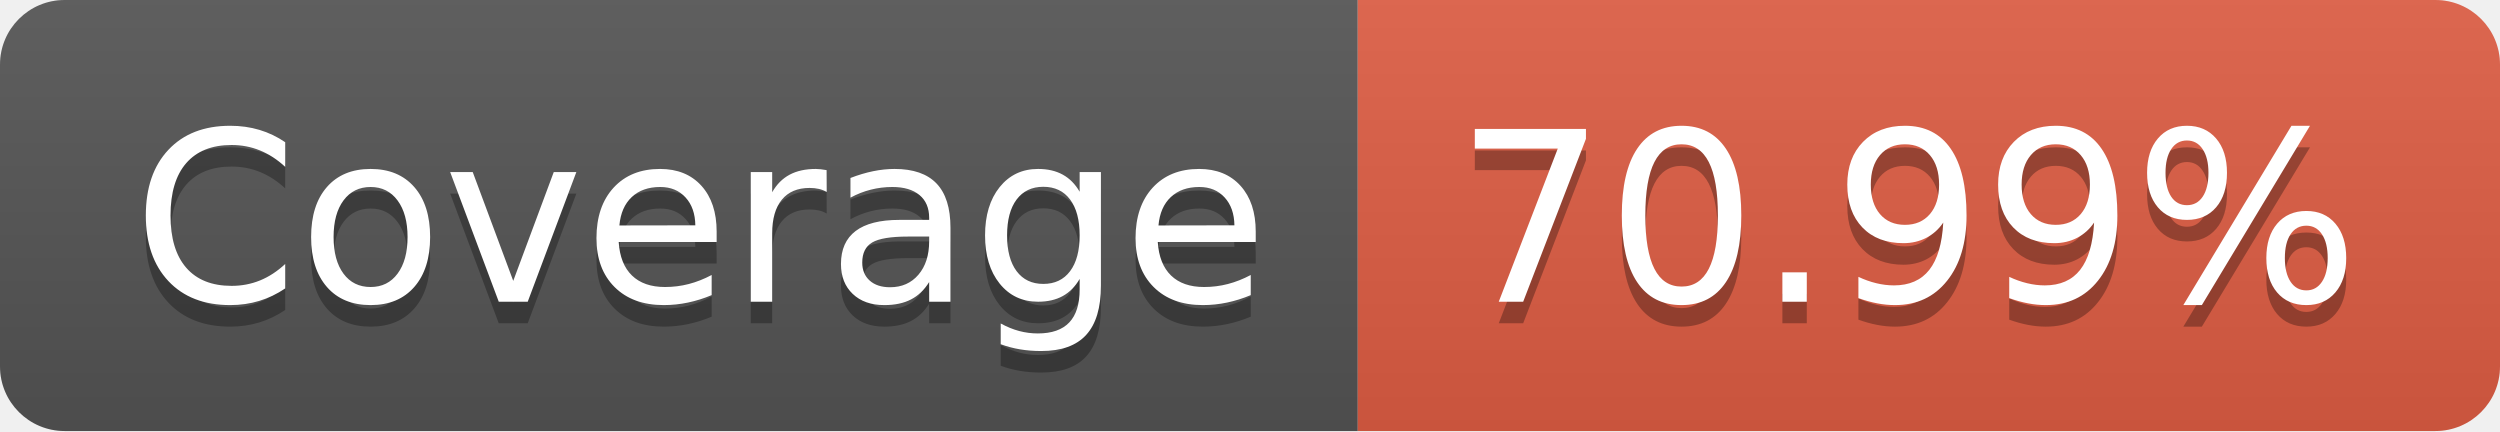
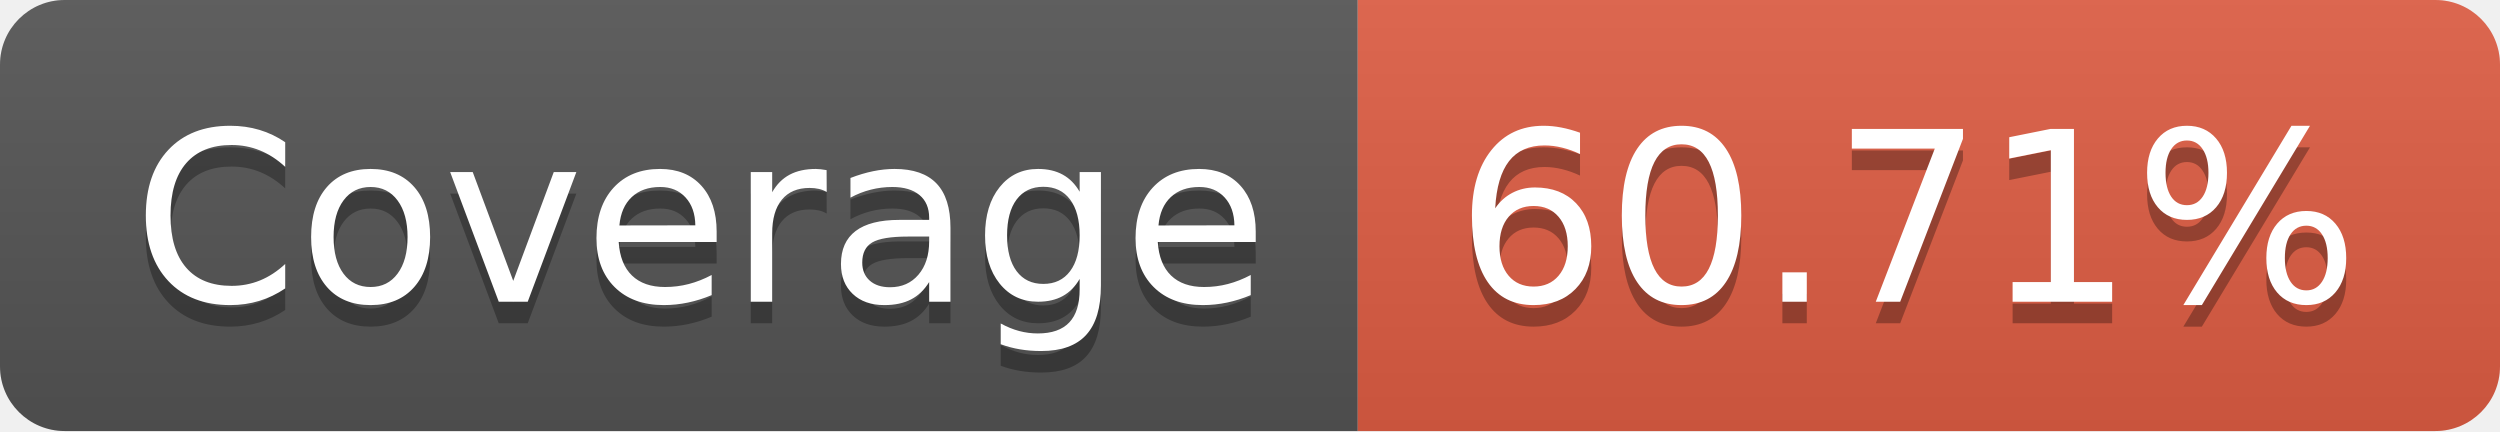
- <svg xmlns="http://www.w3.org/2000/svg" width="116" height="20" role="img" aria-label="Coverage: 70.99%">
+ <svg xmlns="http://www.w3.org/2000/svg" width="116" height="20" role="img" aria-label="Coverage: 60.71%">
  <linearGradient id="s" x2="0" y2="100%">
    <stop offset="0" stop-color="#bbb" stop-opacity=".1" />
    <stop offset="1" stop-opacity=".1" />
  </linearGradient>
  <clipPath id="r">
    <rect width="116" height="20" rx="3" fill="#fff" />
  </clipPath>
  <g clip-path="url(#r)">
    <rect width="63" height="20" fill="#555" />
    <rect x="63" width="53" height="20" fill="#e05d44" />
    <rect width="116" height="20" fill="url(#s)" />
  </g>
  <g fill="#fff" text-anchor="middle" font-family="Verdana,Geneva,DejaVu Sans,sans-serif" text-rendering="geometricPrecision" font-size="110">
    <text aria-hidden="true" x="325" y="150" fill="#010101" fill-opacity=".3" transform="scale(.1)" textLength="530">Coverage</text>
    <text x="325" y="140" transform="scale(.1)" fill="#fff" textLength="530">Coverage</text>
-     <text aria-hidden="true" x="885" y="150" fill="#010101" fill-opacity=".3" transform="scale(.1)" textLength="430">70.99%</text>
-     <text x="885" y="140" transform="scale(.1)" fill="#fff" textLength="430">70.99%</text>
+     <text aria-hidden="true" x="885" y="150" fill="#010101" fill-opacity=".3" transform="scale(.1)" textLength="430">60.71%</text>
+     <text x="885" y="140" transform="scale(.1)" fill="#fff" textLength="430">60.71%</text>
  </g>
</svg>
